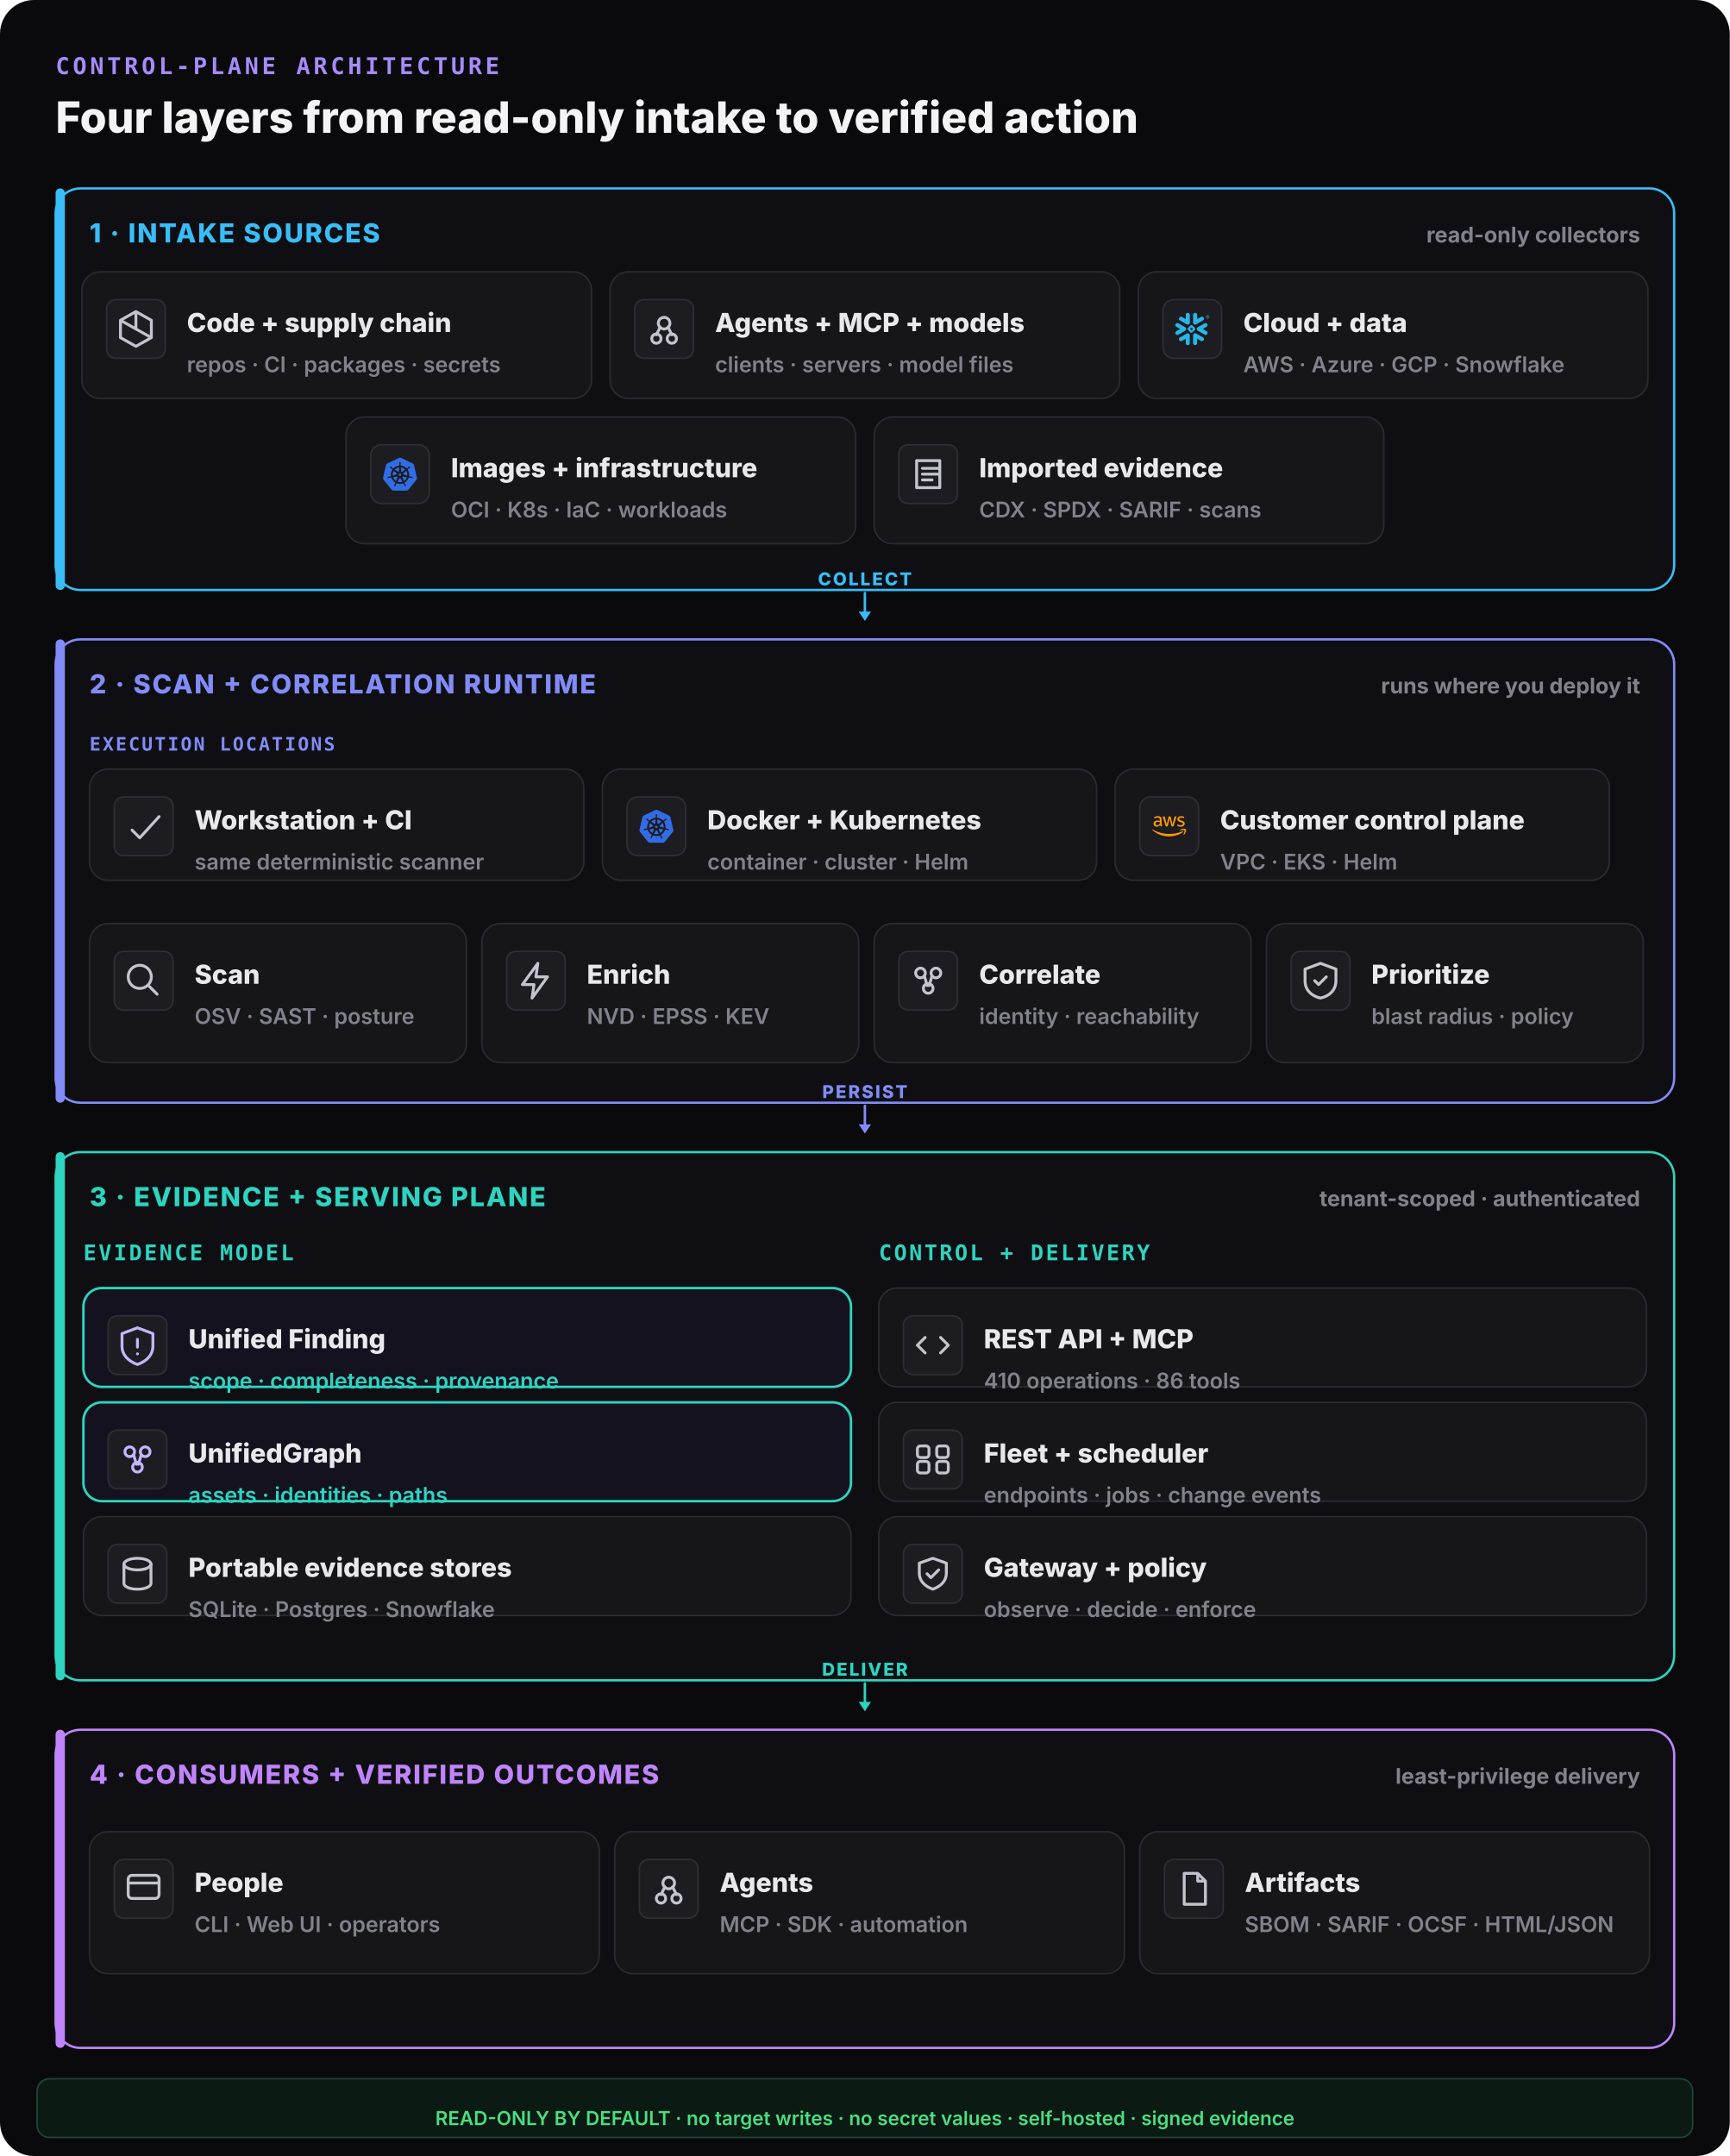
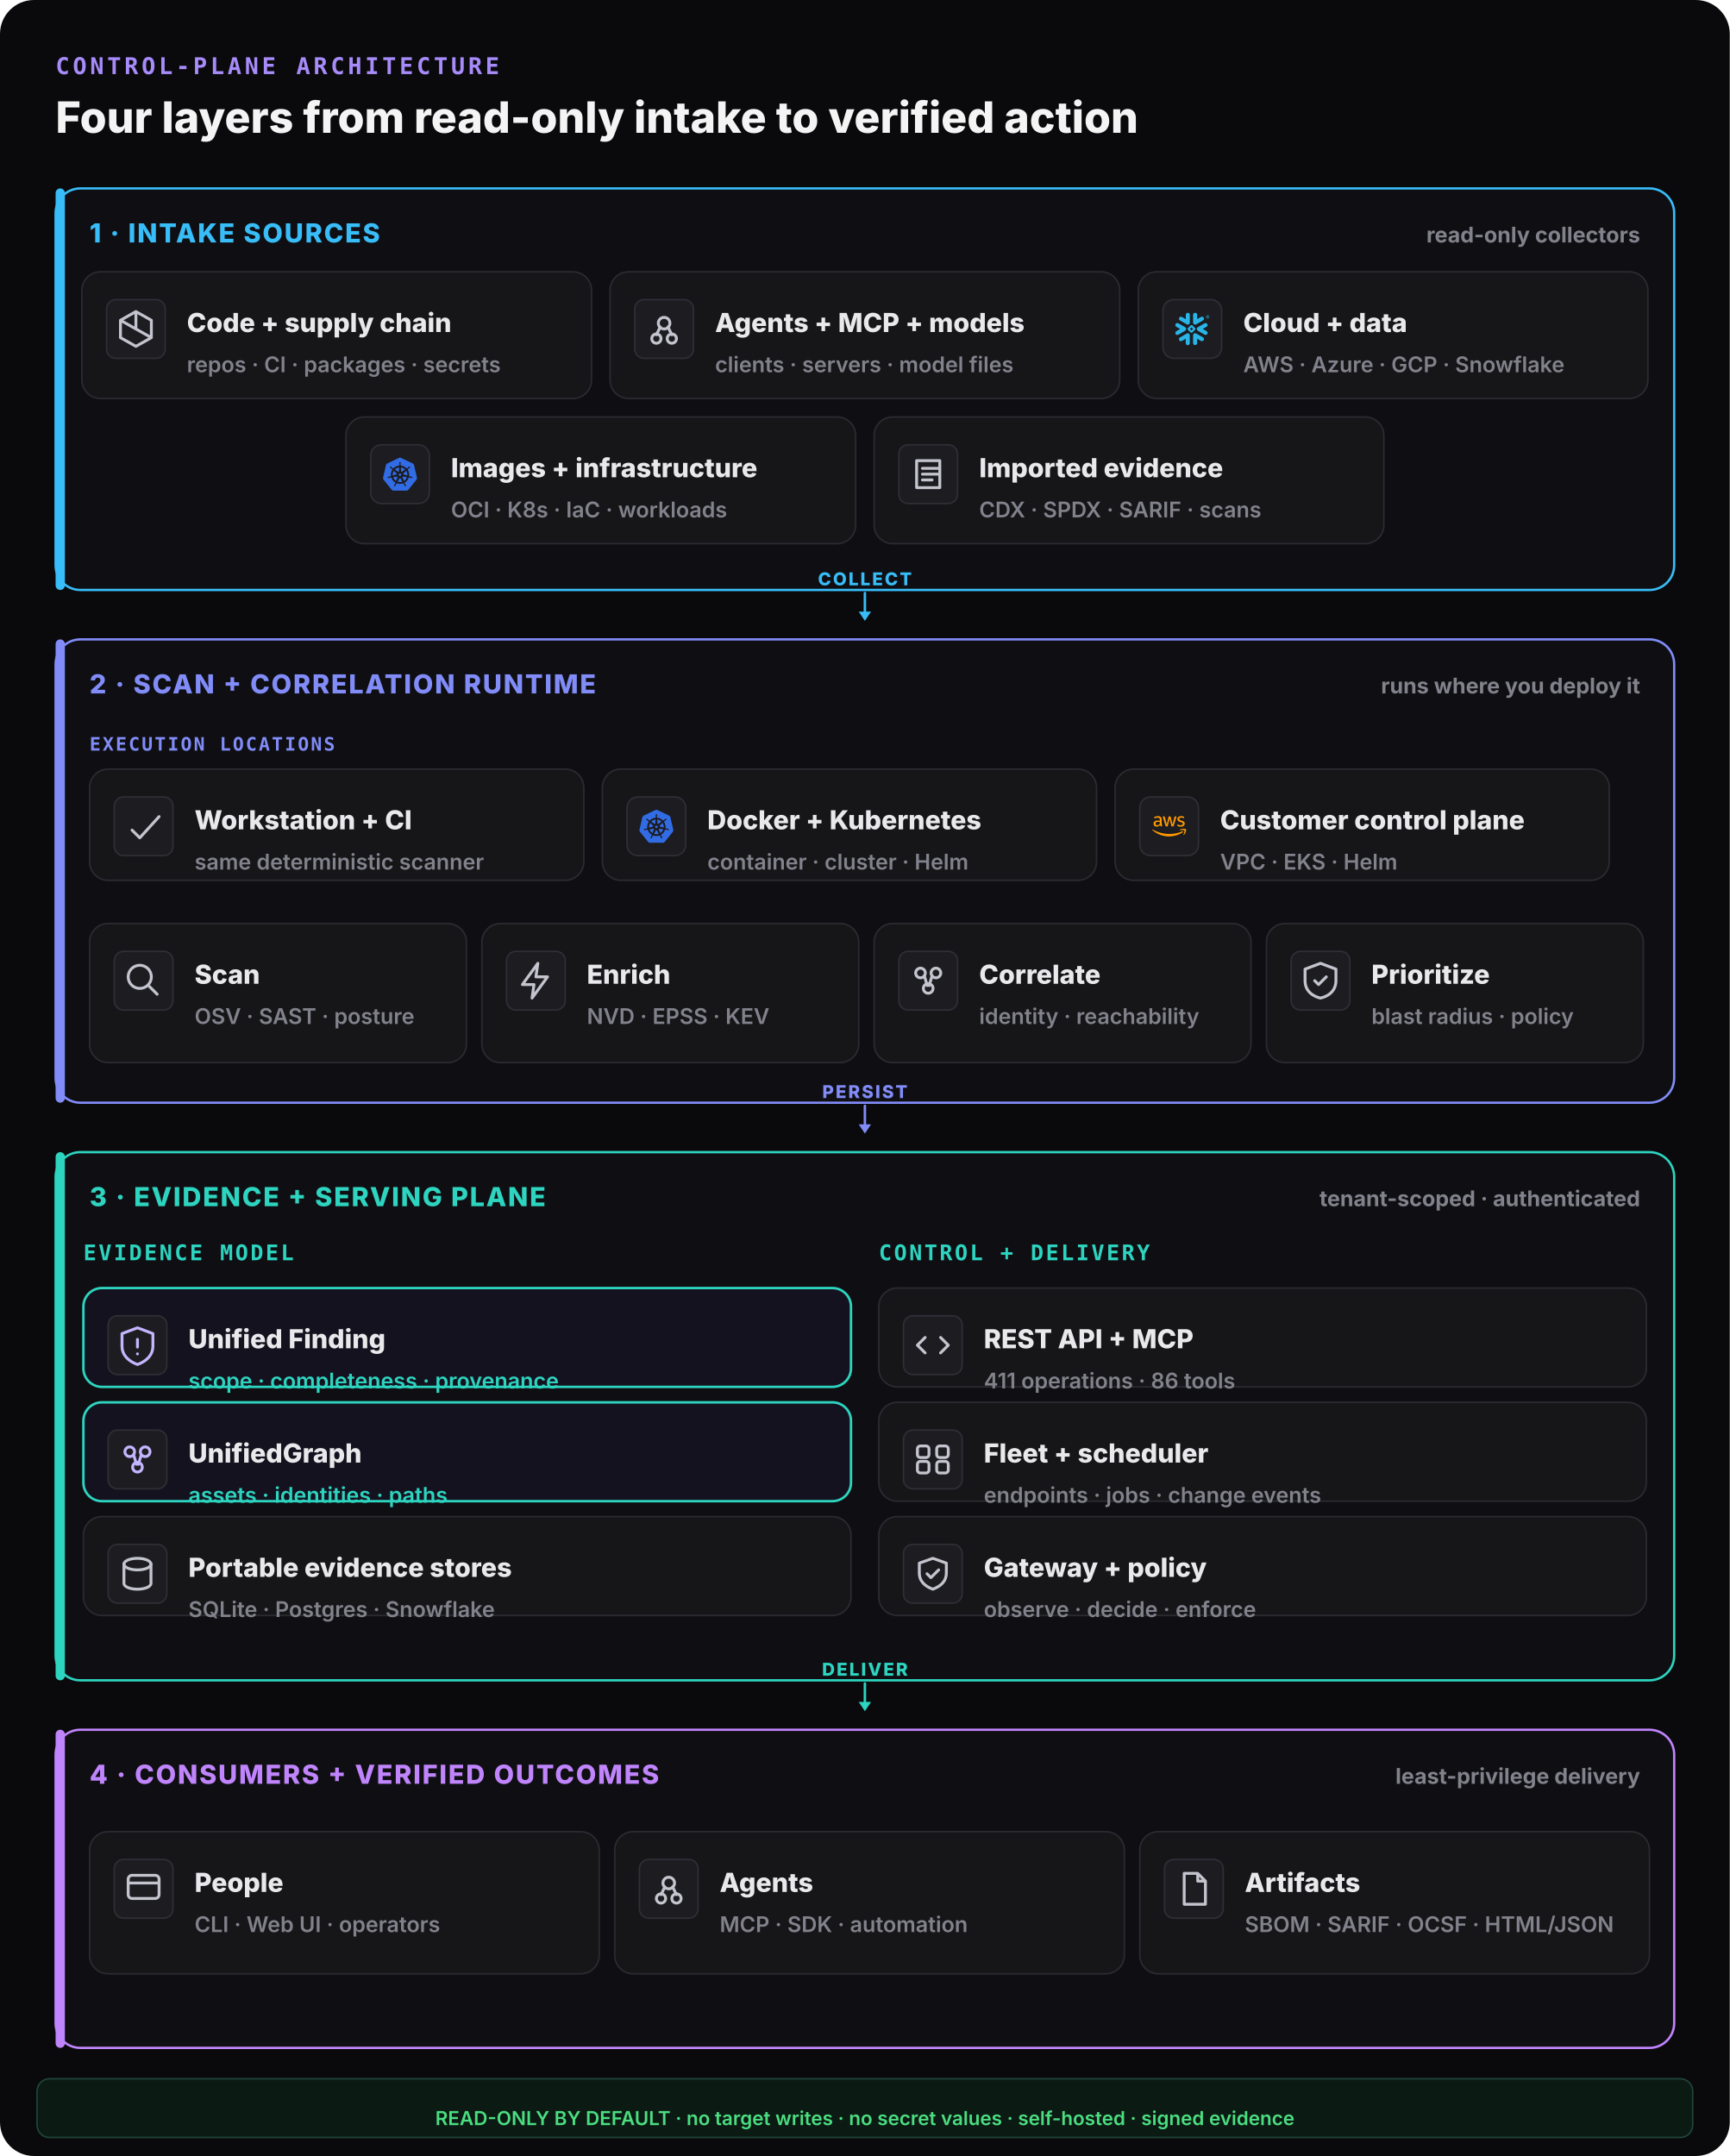
<svg xmlns="http://www.w3.org/2000/svg" width="1120" height="1396" viewBox="0 0 1120 1396" fill="none">
  <rect width="1120" height="1396" rx="22" fill="#0a0a0c" />
  <text x="36" y="48" font-family="ui-monospace,monospace" font-size="15" font-weight="800" letter-spacing="0.14em" fill="#a78bfa">CONTROL-PLANE ARCHITECTURE</text>
  <text x="36" y="86" font-family="Inter,system-ui,sans-serif" font-size="28" font-weight="800" fill="#f4f4f5">Four layers from read-only intake to verified action</text>
  <rect x="36" y="122" width="1048" height="260" rx="16" fill="#0f0f13" stroke="#38bdf8" stroke-width="1.5" />
  <rect x="36" y="122" width="6" height="260" rx="3" fill="#38bdf8" />
  <text x="58" y="157" font-family="Inter,system-ui,sans-serif" font-size="17" font-weight="800" letter-spacing="0.06em" fill="#38bdf8">1 · INTAKE SOURCES</text>
  <text x="1062" y="157" text-anchor="end" font-family="Inter,system-ui,sans-serif" font-size="14" font-weight="700" fill="#82828c">read-only collectors</text>
  <rect x="53" y="176" width="330" height="82" rx="12" fill="#161619" stroke="#2a2a31" stroke-width="1" />
  <rect x="69" y="194" width="38" height="38" rx="6" fill="#1c1c21" stroke="#2e2e35" />
  <g transform="translate(73,198) scale(1.25)" fill="none" stroke="#c4c4ce" stroke-width="1.5" stroke-linecap="round" stroke-linejoin="round">
    <path d="M12 3l8 4.5v9L12 21l-8-4.5v-9z M12 3v9 M4 7.5l16 9" />
  </g>
  <text x="121" y="215" font-family="Inter,system-ui,sans-serif" font-size="17" font-weight="800" fill="#e9e9ec">Code + supply chain</text>
  <text x="121" y="241" font-family="Inter,system-ui,sans-serif" font-size="14" font-weight="600" fill="#82828c">repos · CI · packages · secrets</text>
  <rect x="395" y="176" width="330" height="82" rx="12" fill="#161619" stroke="#2a2a31" stroke-width="1" />
  <rect x="411" y="194" width="38" height="38" rx="6" fill="#1c1c21" stroke="#2e2e35" />
  <g transform="translate(415,198) scale(1.25)" fill="none" stroke="#c4c4ce" stroke-width="1.5" stroke-linecap="round" stroke-linejoin="round">
    <circle cx="12" cy="9" r="3" />
    <circle cx="8" cy="17" r="2.4" />
    <circle cx="16" cy="17" r="2.4" />
    <path d="M10 11l-2 4 M14 11l2 4" />
  </g>
  <text x="463" y="215" font-family="Inter,system-ui,sans-serif" font-size="17" font-weight="800" fill="#e9e9ec">Agents + MCP + models</text>
  <text x="463" y="241" font-family="Inter,system-ui,sans-serif" font-size="14" font-weight="600" fill="#82828c">clients · servers · model files</text>
  <rect x="737" y="176" width="330" height="82" rx="12" fill="#161619" stroke="#2a2a31" stroke-width="1" />
  <g data-vendor="Snowflake">
    <rect x="753" y="194" width="38" height="38" rx="7" fill="#1c1c21" stroke="#2e2e35" />
    <g transform="translate(761,202) scale(0.9166667)" fill="#29B5E8">
      <path d="M24 3.459c0 .646-.418 1.18-1.141 1.18-.723 0-1.142-.534-1.142-1.18 0-.647.419-1.18 1.142-1.18.723 0 1.141.533 1.141 1.18zm-.228 0c0-.533-.38-.951-.913-.951s-.913.38-.913.95c0 .533.38.952.913.952.57 0 .913-.419.913-.951zm-1.37-.533h.495c.266 0 .456.152.456.38 0 .153-.076.229-.19.305l.19.266v.038h-.266l-.19-.266h-.229v.266h-.266zm.495.228h-.229v.267h.229c.114 0 .152-.038.152-.114.038-.077-.038-.153-.152-.153zM7.602 12.4c.038-.151.076-.304.076-.456 0-.114-.038-.228-.038-.342-.114-.343-.304-.647-.646-.838l-4.87-2.777c-.685-.38-1.56-.152-1.94.533-.381.685-.153 1.56.532 1.94l2.701 1.56-2.701 1.56c-.685.38-.913 1.256-.533 1.94.38.685 1.256.914 1.94.533l4.832-2.777c.343-.267.571-.533.647-.876zm1.332 2.626c-.266-.038-.57.038-.837.19l-4.832 2.777c-.685.38-.913 1.256-.532 1.94.38.686 1.255.914 1.94.533l2.701-1.56v3.12c0 .8.647 1.408 1.446 1.408.799 0 1.407-.647 1.407-1.408v-5.592c0-.761-.57-1.37-1.293-1.408zm4.946-6.088c.266.038.57-.038.837-.19l4.832-2.777c.685-.38.913-1.256.532-1.94-.38-.686-1.255-.914-1.94-.533l-2.701 1.56V1.975c0-.799-.647-1.408-1.446-1.408-.799 0-1.446.609-1.446 1.408V7.53c0 .76.609 1.37 1.332 1.407zM3.265 5.97l4.832 2.777c.266.152.533.19.837.19.723-.038 1.331-.684 1.331-1.407V1.975c0-.799-.646-1.408-1.407-1.408-.799 0-1.446.647-1.446 1.408v3.12l-2.701-1.56c-.685-.38-1.56-.152-1.94.533-.419.646-.19 1.521.494 1.902zm9.093 6.011a.412.412 0 00-.114-.266l-.57-.571a.346.346 0 00-.267-.114.412.412 0 00-.266.114l-.571.57a.411.411 0 00-.114.267c0 .076.038.19.114.267l.57.57a.345.345 0 00.267.114c.076 0 .19-.038.266-.114l.571-.57a.412.412 0 00.114-.267zm1.598.533L11.94 14.53c-.039.038-.153.114-.229.114h-.608a.411.411 0 01-.267-.114L8.82 12.514a.408.408 0 01-.076-.229v-.608c0-.076.038-.19.114-.267l2.016-2.016a.41.41 0 01.267-.114h.608a.41.41 0 01.267.114l2.016 2.016a.347.347 0 01.114.267v.608c-.076.077-.114.19-.19.229zm5.593 5.44l-4.832-2.777c-.266-.152-.57-.19-.837-.152-.723.038-1.332.684-1.332 1.408v5.554c0 .8.647 1.408 1.408 1.408.799 0 1.446-.647 1.446-1.408v-3.12l2.7 1.56c.686.38 1.561.152 1.941-.533.419-.646.19-1.521-.494-1.94zm2.549-7.533l-2.701 1.56 2.7 1.56c.686.38.914 1.256.533 1.94-.38.685-1.255.913-1.94.533l-4.832-2.778a1.644 1.644 0 01-.647-.798c-.037-.153-.076-.305-.076-.457 0-.114.039-.228.039-.342.114-.343.342-.647.646-.837l4.832-2.778c.685-.38 1.56-.152 1.94.533.457.609.19 1.484-.494 1.864" />
    </g>
  </g>
  <text x="805" y="215" font-family="Inter,system-ui,sans-serif" font-size="17" font-weight="800" fill="#e9e9ec">Cloud + data</text>
  <text x="805" y="241" font-family="Inter,system-ui,sans-serif" font-size="14" font-weight="600" fill="#82828c">AWS · Azure · GCP · Snowflake</text>
  <rect x="224" y="270" width="330" height="82" rx="12" fill="#161619" stroke="#2a2a31" stroke-width="1" />
  <g data-vendor="Kubernetes">
    <rect x="240" y="288" width="38" height="38" rx="7" fill="#1c1c21" stroke="#2e2e35" />
    <g transform="translate(248,296) scale(0.9166667)" fill="#326CE5">
      <path d="M10.204 14.35l.007.01-.999 2.413a5.171 5.171 0 0 1-2.075-2.597l2.578-.437.004.005a.44.44 0 0 1 .484.606zm-.833-2.129a.44.44 0 0 0 .173-.756l.002-.011L7.585 9.7a5.143 5.143 0 0 0-.73 3.255l2.514-.725.002-.009zm1.145-1.98a.44.44 0 0 0 .699-.337l.01-.005.15-2.62a5.144 5.144 0 0 0-3.01 1.442l2.147 1.523.004-.002zm.76 2.75l.723.349.722-.347.18-.78-.5-.623h-.804l-.5.623.179.779zm1.5-3.095a.44.44 0 0 0 .7.336l.008.003 2.134-1.513a5.188 5.188 0 0 0-2.992-1.442l.148 2.615.002.001zm10.876 5.97l-5.773 7.181a1.6 1.6 0 0 1-1.248.594l-9.261.003a1.6 1.6 0 0 1-1.247-.596l-5.776-7.18a1.583 1.583 0 0 1-.307-1.34L2.1 5.573c.108-.47.425-.864.863-1.073L11.305.513a1.606 1.606 0 0 1 1.385 0l8.345 3.985c.438.209.755.604.863 1.073l2.062 8.955c.108.47-.005.963-.308 1.34zm-3.289-2.057c-.042-.01-.103-.026-.145-.034-.174-.033-.315-.025-.479-.038-.35-.037-.638-.067-.895-.148-.105-.04-.18-.165-.216-.216l-.201-.059a6.45 6.45 0 0 0-.105-2.332 6.465 6.465 0 0 0-.936-2.163c.052-.047.15-.133.177-.159.008-.09.001-.183.094-.282.197-.185.444-.338.743-.522.142-.084.273-.137.415-.242.032-.024.076-.062.11-.089.24-.191.295-.52.123-.736-.172-.216-.506-.236-.745-.045-.034.027-.08.062-.111.088-.134.116-.217.23-.33.35-.246.25-.45.458-.673.609-.097.056-.239.037-.303.033l-.19.135a6.545 6.545 0 0 0-4.146-2.003l-.012-.223c-.065-.062-.143-.115-.163-.25-.022-.268.015-.557.057-.905.023-.163.061-.298.068-.475.001-.04-.001-.099-.001-.142 0-.306-.224-.555-.5-.555-.275 0-.499.249-.499.555l.001.014c0 .041-.002.092 0 .128.006.177.044.312.067.475.042.348.078.637.056.906a.545.545 0 0 1-.162.258l-.012.211a6.424 6.424 0 0 0-4.166 2.003 8.373 8.373 0 0 1-.18-.128c-.09.012-.18.04-.297-.029-.223-.15-.427-.358-.673-.608-.113-.12-.195-.234-.329-.349-.03-.026-.077-.062-.111-.088a.594.594 0 0 0-.348-.132.481.481 0 0 0-.398.176c-.172.216-.117.546.123.737l.007.005.104.083c.142.105.272.159.414.242.299.185.546.338.743.522.076.082.09.226.1.288l.16.143a6.462 6.462 0 0 0-1.02 4.506l-.208.06c-.055.072-.133.184-.215.217-.257.081-.546.11-.895.147-.164.014-.305.006-.48.039-.037.007-.09.02-.133.03l-.004.002-.007.002c-.295.071-.484.342-.423.608.061.267.349.429.645.365l.007-.001.01-.003.129-.029c.17-.046.294-.113.448-.172.33-.118.604-.217.87-.256.112-.009.23.069.288.101l.217-.037a6.5 6.5 0 0 0 2.88 3.596l-.09.218c.033.084.069.199.044.282-.097.252-.263.517-.452.813-.091.136-.185.242-.268.399-.02.037-.045.095-.064.134-.128.275-.034.591.213.71.248.12.556-.007.69-.282v-.002c.02-.039.046-.09.062-.127.07-.162.094-.301.144-.458.132-.332.205-.68.387-.897.05-.06.13-.082.215-.105l.113-.205a6.453 6.453 0 0 0 4.609.012l.106.192c.086.028.18.042.256.155.136.232.229.507.342.84.05.156.074.295.145.457.016.037.043.09.062.129.133.276.442.402.69.282.247-.118.341-.435.213-.71-.02-.039-.045-.096-.065-.134-.083-.156-.177-.261-.268-.398-.19-.296-.346-.541-.443-.793-.04-.13.007-.21.038-.294-.018-.022-.059-.144-.083-.202a6.499 6.499 0 0 0 2.88-3.622c.064.01.176.03.213.038.075-.05.144-.114.28-.104.266.039.54.138.87.256.154.06.277.128.448.173.036.01.088.019.13.028l.009.003.007.001c.297.064.584-.098.645-.365.06-.266-.128-.537-.423-.608zM16.4 9.701l-1.95 1.746v.005a.44.44 0 0 0 .173.757l.003.01 2.526.728a5.199 5.199 0 0 0-.108-1.674A5.208 5.208 0 0 0 16.4 9.7zm-4.013 5.325a.437.437 0 0 0-.404-.232.44.44 0 0 0-.372.233h-.002l-1.268 2.292a5.164 5.164 0 0 0 3.326.003l-1.27-2.296h-.01zm1.888-1.293a.44.44 0 0 0-.27.036.44.44 0 0 0-.214.572l-.003.004 1.01 2.438a5.15 5.15 0 0 0 2.081-2.615l-2.6-.44-.004.005z" />
    </g>
  </g>
  <text x="292" y="309" font-family="Inter,system-ui,sans-serif" font-size="17" font-weight="800" fill="#e9e9ec">Images + infrastructure</text>
  <text x="292" y="335" font-family="Inter,system-ui,sans-serif" font-size="14" font-weight="600" fill="#82828c">OCI · K8s · IaC · workloads</text>
  <rect x="566" y="270" width="330" height="82" rx="12" fill="#161619" stroke="#2a2a31" stroke-width="1" />
  <rect x="582" y="288" width="38" height="38" rx="6" fill="#1c1c21" stroke="#2e2e35" />
  <g transform="translate(586,292) scale(1.25)" fill="none" stroke="#c4c4ce" stroke-width="1.5" stroke-linecap="round" stroke-linejoin="round">
    <path d="M6 5h12v14H6z M9 9h8 M9 12h8 M9 15h5" />
  </g>
  <text x="634" y="309" font-family="Inter,system-ui,sans-serif" font-size="17" font-weight="800" fill="#e9e9ec">Imported evidence</text>
  <text x="634" y="335" font-family="Inter,system-ui,sans-serif" font-size="14" font-weight="600" fill="#82828c">CDX · SPDX · SARIF · scans</text>
  <line x1="560" y1="384" x2="560" y2="398" stroke="#38bdf8" stroke-width="1.6" stroke-linecap="round" />
  <polygon points="560,402 556,396 564,396" fill="#38bdf8" />
  <text x="560" y="379" text-anchor="middle" font-family="Inter,system-ui,sans-serif" font-size="11.5" font-weight="800" letter-spacing="0.1em" fill="#38bdf8">COLLECT</text>
  <rect x="36" y="414" width="1048" height="300" rx="16" fill="#0f0f13" stroke="#818cf8" stroke-width="1.5" />
  <rect x="36" y="414" width="6" height="300" rx="3" fill="#818cf8" />
  <text x="58" y="449" font-family="Inter,system-ui,sans-serif" font-size="17" font-weight="800" letter-spacing="0.06em" fill="#818cf8">2 · SCAN + CORRELATION RUNTIME</text>
  <text x="1062" y="449" text-anchor="end" font-family="Inter,system-ui,sans-serif" font-size="14" font-weight="700" fill="#82828c">runs where you deploy it</text>
  <text x="58" y="486" font-family="ui-monospace,monospace" font-size="12" font-weight="800" letter-spacing="0.1em" fill="#818cf8">EXECUTION LOCATIONS</text>
  <rect x="58" y="498" width="320" height="72" rx="12" fill="#161619" stroke="#2a2a31" stroke-width="1" />
  <rect x="74" y="516" width="38" height="38" rx="6" fill="#1c1c21" stroke="#2e2e35" />
  <g transform="translate(78,520) scale(1.25)" fill="none" stroke="#c4c4ce" stroke-width="1.5" stroke-linecap="round" stroke-linejoin="round">
    <path d="M6 14l4 4 10-11" />
  </g>
  <text x="126" y="537" font-family="Inter,system-ui,sans-serif" font-size="17" font-weight="800" fill="#e9e9ec">Workstation + CI</text>
  <text x="126" y="563" font-family="Inter,system-ui,sans-serif" font-size="14" font-weight="600" fill="#82828c">same deterministic scanner</text>
  <rect x="390" y="498" width="320" height="72" rx="12" fill="#161619" stroke="#2a2a31" stroke-width="1" />
  <g data-vendor="Kubernetes">
    <rect x="406" y="516" width="38" height="38" rx="7" fill="#1c1c21" stroke="#2e2e35" />
    <g transform="translate(414,524) scale(0.9166667)" fill="#326CE5">
      <path d="M10.204 14.35l.007.01-.999 2.413a5.171 5.171 0 0 1-2.075-2.597l2.578-.437.004.005a.44.44 0 0 1 .484.606zm-.833-2.129a.44.44 0 0 0 .173-.756l.002-.011L7.585 9.7a5.143 5.143 0 0 0-.73 3.255l2.514-.725.002-.009zm1.145-1.98a.44.44 0 0 0 .699-.337l.01-.005.15-2.62a5.144 5.144 0 0 0-3.01 1.442l2.147 1.523.004-.002zm.76 2.75l.723.349.722-.347.18-.78-.5-.623h-.804l-.5.623.179.779zm1.5-3.095a.44.44 0 0 0 .7.336l.008.003 2.134-1.513a5.188 5.188 0 0 0-2.992-1.442l.148 2.615.002.001zm10.876 5.97l-5.773 7.181a1.6 1.6 0 0 1-1.248.594l-9.261.003a1.6 1.6 0 0 1-1.247-.596l-5.776-7.18a1.583 1.583 0 0 1-.307-1.34L2.1 5.573c.108-.47.425-.864.863-1.073L11.305.513a1.606 1.606 0 0 1 1.385 0l8.345 3.985c.438.209.755.604.863 1.073l2.062 8.955c.108.47-.005.963-.308 1.34zm-3.289-2.057c-.042-.01-.103-.026-.145-.034-.174-.033-.315-.025-.479-.038-.35-.037-.638-.067-.895-.148-.105-.04-.18-.165-.216-.216l-.201-.059a6.45 6.45 0 0 0-.105-2.332 6.465 6.465 0 0 0-.936-2.163c.052-.047.15-.133.177-.159.008-.09.001-.183.094-.282.197-.185.444-.338.743-.522.142-.084.273-.137.415-.242.032-.024.076-.062.11-.089.24-.191.295-.52.123-.736-.172-.216-.506-.236-.745-.045-.034.027-.08.062-.111.088-.134.116-.217.23-.33.35-.246.25-.45.458-.673.609-.097.056-.239.037-.303.033l-.19.135a6.545 6.545 0 0 0-4.146-2.003l-.012-.223c-.065-.062-.143-.115-.163-.25-.022-.268.015-.557.057-.905.023-.163.061-.298.068-.475.001-.04-.001-.099-.001-.142 0-.306-.224-.555-.5-.555-.275 0-.499.249-.499.555l.001.014c0 .041-.002.092 0 .128.006.177.044.312.067.475.042.348.078.637.056.906a.545.545 0 0 1-.162.258l-.012.211a6.424 6.424 0 0 0-4.166 2.003 8.373 8.373 0 0 1-.18-.128c-.09.012-.18.04-.297-.029-.223-.15-.427-.358-.673-.608-.113-.12-.195-.234-.329-.349-.03-.026-.077-.062-.111-.088a.594.594 0 0 0-.348-.132.481.481 0 0 0-.398.176c-.172.216-.117.546.123.737l.007.005.104.083c.142.105.272.159.414.242.299.185.546.338.743.522.076.082.09.226.1.288l.16.143a6.462 6.462 0 0 0-1.02 4.506l-.208.06c-.055.072-.133.184-.215.217-.257.081-.546.11-.895.147-.164.014-.305.006-.48.039-.037.007-.09.02-.133.03l-.004.002-.007.002c-.295.071-.484.342-.423.608.061.267.349.429.645.365l.007-.001.01-.003.129-.029c.17-.046.294-.113.448-.172.33-.118.604-.217.87-.256.112-.009.23.069.288.101l.217-.037a6.5 6.5 0 0 0 2.88 3.596l-.09.218c.033.084.069.199.044.282-.097.252-.263.517-.452.813-.091.136-.185.242-.268.399-.02.037-.045.095-.064.134-.128.275-.034.591.213.71.248.12.556-.007.69-.282v-.002c.02-.039.046-.09.062-.127.07-.162.094-.301.144-.458.132-.332.205-.68.387-.897.05-.06.13-.082.215-.105l.113-.205a6.453 6.453 0 0 0 4.609.012l.106.192c.086.028.18.042.256.155.136.232.229.507.342.84.05.156.074.295.145.457.016.037.043.09.062.129.133.276.442.402.69.282.247-.118.341-.435.213-.71-.02-.039-.045-.096-.065-.134-.083-.156-.177-.261-.268-.398-.19-.296-.346-.541-.443-.793-.04-.13.007-.21.038-.294-.018-.022-.059-.144-.083-.202a6.499 6.499 0 0 0 2.88-3.622c.064.01.176.03.213.038.075-.05.144-.114.28-.104.266.039.54.138.87.256.154.06.277.128.448.173.036.01.088.019.13.028l.009.003.007.001c.297.064.584-.098.645-.365.06-.266-.128-.537-.423-.608zM16.4 9.701l-1.95 1.746v.005a.44.44 0 0 0 .173.757l.003.01 2.526.728a5.199 5.199 0 0 0-.108-1.674A5.208 5.208 0 0 0 16.4 9.7zm-4.013 5.325a.437.437 0 0 0-.404-.232.44.44 0 0 0-.372.233h-.002l-1.268 2.292a5.164 5.164 0 0 0 3.326.003l-1.27-2.296h-.01zm1.888-1.293a.44.44 0 0 0-.27.036.44.44 0 0 0-.214.572l-.003.004 1.01 2.438a5.15 5.15 0 0 0 2.081-2.615l-2.6-.44-.004.005z" />
    </g>
  </g>
  <text x="458" y="537" font-family="Inter,system-ui,sans-serif" font-size="17" font-weight="800" fill="#e9e9ec">Docker + Kubernetes</text>
  <text x="458" y="563" font-family="Inter,system-ui,sans-serif" font-size="14" font-weight="600" fill="#82828c">container · cluster · Helm</text>
  <rect x="722" y="498" width="320" height="72" rx="12" fill="#161619" stroke="#2a2a31" stroke-width="1" />
  <g data-vendor="AWS">
    <rect x="738" y="516" width="38" height="38" rx="7" fill="#1c1c21" stroke="#2e2e35" />
    <g transform="translate(746,524) scale(0.9166667)" fill="#FF9900">
      <path d="M6.763 10.036c0 .296.032.535.088.71.064.176.144.368.256.576.04.063.056.127.056.183 0 .08-.048.16-.152.24l-.503.335a.383.383 0 0 1-.208.072c-.08 0-.16-.04-.239-.112a2.47 2.47 0 0 1-.287-.375 6.18 6.18 0 0 1-.248-.471c-.622.734-1.405 1.101-2.347 1.101-.67 0-1.205-.191-1.596-.574-.391-.384-.59-.894-.59-1.533 0-.678.239-1.23.726-1.644.487-.415 1.133-.623 1.955-.623.272 0 .551.024.846.064.296.04.6.104.918.176v-.583c0-.607-.127-1.03-.375-1.277-.255-.248-.686-.367-1.3-.367-.28 0-.568.031-.863.103-.295.072-.583.16-.862.272a2.287 2.287 0 0 1-.28.104.488.488 0 0 1-.127.023c-.112 0-.168-.08-.168-.247v-.391c0-.128.016-.224.056-.28a.597.597 0 0 1 .224-.167c.279-.144.614-.264 1.005-.36a4.84 4.84 0 0 1 1.246-.151c.95 0 1.644.216 2.091.647.439.43.662 1.085.662 1.963v2.586zm-3.24 1.214c.263 0 .534-.048.822-.144.287-.096.543-.271.758-.51.128-.152.224-.32.272-.512.047-.191.08-.423.08-.694v-.335a6.66 6.66 0 0 0-.735-.136 6.02 6.02 0 0 0-.75-.048c-.535 0-.926.104-1.19.32-.263.215-.39.518-.39.917 0 .375.095.655.295.846.191.2.47.296.838.296zm6.41.862c-.144 0-.24-.024-.304-.08-.064-.048-.12-.16-.168-.311L7.586 5.55a1.398 1.398 0 0 1-.072-.32c0-.128.064-.2.191-.2h.783c.151 0 .255.025.31.08.065.048.113.16.16.312l1.342 5.284 1.245-5.284c.04-.16.088-.264.151-.312a.549.549 0 0 1 .32-.08h.638c.152 0 .256.025.32.08.063.048.12.16.151.312l1.261 5.348 1.381-5.348c.048-.16.104-.264.16-.312a.52.52 0 0 1 .311-.08h.743c.127 0 .2.065.2.2 0 .04-.009.08-.017.128a1.137 1.137 0 0 1-.056.2l-1.923 6.17c-.048.16-.104.263-.168.311a.51.51 0 0 1-.303.08h-.687c-.151 0-.255-.024-.32-.08-.063-.056-.119-.16-.15-.32l-1.238-5.148-1.23 5.14c-.04.16-.087.264-.15.32-.065.056-.177.08-.32.08zm10.256.215c-.415 0-.83-.048-1.229-.143-.399-.096-.71-.2-.918-.32-.128-.071-.215-.151-.247-.223a.563.563 0 0 1-.048-.224v-.407c0-.167.064-.247.183-.247.048 0 .096.008.144.024.048.016.12.048.2.08.271.12.566.215.878.279.319.064.63.096.95.096.502 0 .894-.088 1.165-.264a.86.86 0 0 0 .415-.758.777.777 0 0 0-.215-.559c-.144-.151-.416-.287-.807-.415l-1.157-.36c-.583-.183-1.014-.454-1.277-.813a1.902 1.902 0 0 1-.4-1.158c0-.335.073-.63.216-.886.144-.255.335-.479.575-.654.24-.184.51-.32.83-.415.32-.096.655-.136 1.006-.136.175 0 .359.008.535.032.183.024.35.056.518.088.16.04.312.08.455.127.144.048.256.096.336.144a.69.69 0 0 1 .24.2.43.43 0 0 1 .071.263v.375c0 .168-.064.256-.184.256a.83.83 0 0 1-.303-.096 3.652 3.652 0 0 0-1.532-.311c-.455 0-.815.071-1.062.223-.248.152-.375.383-.375.71 0 .224.08.416.24.567.159.152.454.304.877.44l1.134.358c.574.184.99.44 1.237.767.247.327.367.702.367 1.117 0 .343-.072.655-.207.926-.144.272-.336.511-.583.703-.248.2-.543.343-.886.447-.36.111-.734.167-1.142.167zM21.698 16.207c-2.626 1.94-6.442 2.969-9.722 2.969-4.598 0-8.74-1.7-11.87-4.526-.247-.223-.024-.527.272-.351 3.384 1.963 7.559 3.153 11.877 3.153 2.914 0 6.114-.607 9.06-1.852.439-.2.814.287.383.607zM22.792 14.961c-.336-.43-2.22-.207-3.074-.103-.255.032-.295-.192-.063-.36 1.5-1.053 3.967-.75 4.254-.399.287.36-.08 2.826-1.485 4.007-.215.184-.423.088-.327-.151.32-.79 1.03-2.57.695-2.994z" />
    </g>
  </g>
  <text x="790" y="537" font-family="Inter,system-ui,sans-serif" font-size="17" font-weight="800" fill="#e9e9ec">Customer control plane</text>
  <text x="790" y="563" font-family="Inter,system-ui,sans-serif" font-size="14" font-weight="600" fill="#82828c">VPC · EKS · Helm</text>
  <rect x="58" y="598" width="244" height="90" rx="12" fill="#161619" stroke="#2a2a31" stroke-width="1" />
  <rect x="74" y="616" width="38" height="38" rx="6" fill="#1c1c21" stroke="#2e2e35" />
  <g transform="translate(78,620) scale(1.25)" fill="none" stroke="#c4c4ce" stroke-width="1.5" stroke-linecap="round" stroke-linejoin="round">
    <circle cx="10" cy="10" r="6" />
    <path d="M15 15l4 4" />
  </g>
  <text x="126" y="637" font-family="Inter,system-ui,sans-serif" font-size="17" font-weight="800" fill="#e9e9ec">Scan</text>
  <text x="126" y="663" font-family="Inter,system-ui,sans-serif" font-size="14" font-weight="600" fill="#82828c">OSV · SAST · posture</text>
  <rect x="312" y="598" width="244" height="90" rx="12" fill="#161619" stroke="#2a2a31" stroke-width="1" />
  <rect x="328" y="616" width="38" height="38" rx="6" fill="#1c1c21" stroke="#2e2e35" />
  <g transform="translate(332,620) scale(1.25)" fill="none" stroke="#c4c4ce" stroke-width="1.5" stroke-linecap="round" stroke-linejoin="round">
    <path d="M13 3L5 14h6l-1 7 8-11h-6z" />
  </g>
  <text x="380" y="637" font-family="Inter,system-ui,sans-serif" font-size="17" font-weight="800" fill="#e9e9ec">Enrich</text>
  <text x="380" y="663" font-family="Inter,system-ui,sans-serif" font-size="14" font-weight="600" fill="#82828c">NVD · EPSS · KEV</text>
  <rect x="566" y="598" width="244" height="90" rx="12" fill="#161619" stroke="#2a2a31" stroke-width="1" />
  <rect x="582" y="616" width="38" height="38" rx="6" fill="#1c1c21" stroke="#2e2e35" />
  <g transform="translate(586,620) scale(1.25)" fill="none" stroke="#c4c4ce" stroke-width="1.5" stroke-linecap="round" stroke-linejoin="round">
    <circle cx="8" cy="8" r="2.5" />
    <circle cx="16" cy="8" r="2.5" />
    <circle cx="12" cy="16" r="2.5" />
    <path d="M10 9.5l1.5 5 M14 9.5l-1.5 5" />
  </g>
  <text x="634" y="637" font-family="Inter,system-ui,sans-serif" font-size="17" font-weight="800" fill="#e9e9ec">Correlate</text>
  <text x="634" y="663" font-family="Inter,system-ui,sans-serif" font-size="14" font-weight="600" fill="#82828c">identity · reachability</text>
  <rect x="820" y="598" width="244" height="90" rx="12" fill="#161619" stroke="#2a2a31" stroke-width="1" />
  <rect x="836" y="616" width="38" height="38" rx="6" fill="#1c1c21" stroke="#2e2e35" />
  <g transform="translate(840,620) scale(1.25)" fill="none" stroke="#c4c4ce" stroke-width="1.5" stroke-linecap="round" stroke-linejoin="round">
    <path d="M12 3l8 3v6c0 5-3.5 8-8 9-4.5-1-8-4-8-9V6z" />
    <path d="M9 12l2 2 4-4" />
  </g>
  <text x="888" y="637" font-family="Inter,system-ui,sans-serif" font-size="17" font-weight="800" fill="#e9e9ec">Prioritize</text>
  <text x="888" y="663" font-family="Inter,system-ui,sans-serif" font-size="14" font-weight="600" fill="#82828c">blast radius · policy</text>
  <line x1="560" y1="716" x2="560" y2="730" stroke="#818cf8" stroke-width="1.6" stroke-linecap="round" />
  <polygon points="560,734 556,728 564,728" fill="#818cf8" />
  <text x="560" y="711" text-anchor="middle" font-family="Inter,system-ui,sans-serif" font-size="11.5" font-weight="800" letter-spacing="0.1em" fill="#818cf8">PERSIST</text>
  <rect x="36" y="746" width="1048" height="342" rx="16" fill="#0f0f13" stroke="#2dd4bf" stroke-width="1.5" />
  <rect x="36" y="746" width="6" height="342" rx="3" fill="#2dd4bf" />
  <text x="58" y="781" font-family="Inter,system-ui,sans-serif" font-size="17" font-weight="800" letter-spacing="0.06em" fill="#2dd4bf">3 · EVIDENCE + SERVING PLANE</text>
  <text x="1062" y="781" text-anchor="end" font-family="Inter,system-ui,sans-serif" font-size="14" font-weight="700" fill="#82828c">tenant-scoped · authenticated</text>
  <text x="54" y="816" font-family="ui-monospace,monospace" font-size="14" font-weight="800" letter-spacing="0.1em" fill="#2dd4bf">EVIDENCE MODEL</text>
  <text x="569" y="816" font-family="ui-monospace,monospace" font-size="14" font-weight="800" letter-spacing="0.1em" fill="#2dd4bf">CONTROL + DELIVERY</text>
  <rect x="54" y="834" width="497" height="64" rx="12" fill="#15121f" stroke="#2dd4bf" stroke-width="1.6" />
  <rect x="70" y="852" width="38" height="38" rx="6" fill="#1c1c21" stroke="#2e2e35" />
  <g transform="translate(74,856) scale(1.25)" fill="none" stroke="#c4b5fd" stroke-width="1.5" stroke-linecap="round" stroke-linejoin="round">
    <path d="M12 3l8 3v6.5c0 4.5-3.2 7.8-8 9.5-4.8-1.7-8-5-8-9.5V6z" />
    <path d="M12 9v4" />
    <path d="M12 16.5h.01" />
  </g>
  <text x="122" y="873" font-family="Inter,system-ui,sans-serif" font-size="17" font-weight="800" fill="#e9e9ec">Unified Finding</text>
  <text x="122" y="899" font-family="Inter,system-ui,sans-serif" font-size="14" font-weight="600" fill="#2dd4bf">scope · completeness · provenance</text>
  <rect x="54" y="908" width="497" height="64" rx="12" fill="#15121f" stroke="#2dd4bf" stroke-width="1.6" />
  <rect x="70" y="926" width="38" height="38" rx="6" fill="#1c1c21" stroke="#2e2e35" />
  <g transform="translate(74,930) scale(1.25)" fill="none" stroke="#c4b5fd" stroke-width="1.5" stroke-linecap="round" stroke-linejoin="round">
    <circle cx="8" cy="8" r="2.5" />
    <circle cx="16" cy="8" r="2.5" />
    <circle cx="12" cy="16" r="2.5" />
    <path d="M10 9.5l1.5 5 M14 9.5l-1.5 5" />
  </g>
  <text x="122" y="947" font-family="Inter,system-ui,sans-serif" font-size="17" font-weight="800" fill="#e9e9ec">UnifiedGraph</text>
  <text x="122" y="973" font-family="Inter,system-ui,sans-serif" font-size="14" font-weight="600" fill="#2dd4bf">assets · identities · paths</text>
  <rect x="54" y="982" width="497" height="64" rx="12" fill="#161619" stroke="#2a2a31" stroke-width="1" />
  <rect x="70" y="1000" width="38" height="38" rx="6" fill="#1c1c21" stroke="#2e2e35" />
  <g transform="translate(74,1004) scale(1.25)" fill="none" stroke="#c4c4ce" stroke-width="1.5" stroke-linecap="round" stroke-linejoin="round">
    <ellipse cx="12" cy="7" rx="7" ry="3" />
    <path d="M5 7v10c0 1.7 3.1 3 7 3s7-1.3 7-3V7" />
  </g>
  <text x="122" y="1021" font-family="Inter,system-ui,sans-serif" font-size="17" font-weight="800" fill="#e9e9ec">Portable evidence stores</text>
  <text x="122" y="1047" font-family="Inter,system-ui,sans-serif" font-size="14" font-weight="600" fill="#82828c">SQLite · Postgres · Snowflake</text>
  <rect x="569" y="834" width="497" height="64" rx="12" fill="#161619" stroke="#2a2a31" stroke-width="1" />
  <rect x="585" y="852" width="38" height="38" rx="6" fill="#1c1c21" stroke="#2e2e35" />
  <g transform="translate(589,856) scale(1.25)" fill="none" stroke="#c4c4ce" stroke-width="1.5" stroke-linecap="round" stroke-linejoin="round">
    <path d="M8 8l-4 4 4 4M16 8l4 4-4 4" />
  </g>
  <text x="637" y="873" font-family="Inter,system-ui,sans-serif" font-size="17" font-weight="800" fill="#e9e9ec">REST API + MCP</text>
-   <text x="637" y="899" font-family="Inter,system-ui,sans-serif" font-size="14" font-weight="600" fill="#82828c">410 operations · 86 tools</text>
+   <text x="637" y="899" font-family="Inter,system-ui,sans-serif" font-size="14" font-weight="600" fill="#82828c">411 operations · 86 tools</text>
  <rect x="569" y="908" width="497" height="64" rx="12" fill="#161619" stroke="#2a2a31" stroke-width="1" />
  <rect x="585" y="926" width="38" height="38" rx="6" fill="#1c1c21" stroke="#2e2e35" />
  <g transform="translate(589,930) scale(1.25)" fill="none" stroke="#c4c4ce" stroke-width="1.5" stroke-linecap="round" stroke-linejoin="round">
    <rect x="4" y="5" width="6" height="6" rx="1.5" />
    <rect x="14" y="5" width="6" height="6" rx="1.5" />
    <rect x="4" y="13" width="6" height="6" rx="1.5" />
    <rect x="14" y="13" width="6" height="6" rx="1.5" />
  </g>
  <text x="637" y="947" font-family="Inter,system-ui,sans-serif" font-size="17" font-weight="800" fill="#e9e9ec">Fleet + scheduler</text>
  <text x="637" y="973" font-family="Inter,system-ui,sans-serif" font-size="14" font-weight="600" fill="#82828c">endpoints · jobs · change events</text>
  <rect x="569" y="982" width="497" height="64" rx="12" fill="#161619" stroke="#2a2a31" stroke-width="1" />
  <rect x="585" y="1000" width="38" height="38" rx="6" fill="#1c1c21" stroke="#2e2e35" />
  <g transform="translate(589,1004) scale(1.25)" fill="none" stroke="#c4c4ce" stroke-width="1.5" stroke-linecap="round" stroke-linejoin="round">
    <path d="M12 4l7 2.5v5c0 4.5-3 7-7 8.5-4-1.5-7-4-7-8.5v-5z" />
    <path d="M9 12l2 2 4-4" />
  </g>
  <text x="637" y="1021" font-family="Inter,system-ui,sans-serif" font-size="17" font-weight="800" fill="#e9e9ec">Gateway + policy</text>
  <text x="637" y="1047" font-family="Inter,system-ui,sans-serif" font-size="14" font-weight="600" fill="#82828c">observe · decide · enforce</text>
  <line x1="560" y1="1090" x2="560" y2="1104" stroke="#2dd4bf" stroke-width="1.6" stroke-linecap="round" />
  <polygon points="560,1108 556,1102 564,1102" fill="#2dd4bf" />
  <text x="560" y="1085" text-anchor="middle" font-family="Inter,system-ui,sans-serif" font-size="11.5" font-weight="800" letter-spacing="0.1em" fill="#2dd4bf">DELIVER</text>
  <rect x="36" y="1120" width="1048" height="206" rx="16" fill="#0f0f13" stroke="#c084fc" stroke-width="1.5" />
  <rect x="36" y="1120" width="6" height="206" rx="3" fill="#c084fc" />
  <text x="58" y="1155" font-family="Inter,system-ui,sans-serif" font-size="17" font-weight="800" letter-spacing="0.06em" fill="#c084fc">4 · CONSUMERS + VERIFIED OUTCOMES</text>
  <text x="1062" y="1155" text-anchor="end" font-family="Inter,system-ui,sans-serif" font-size="14" font-weight="700" fill="#82828c">least-privilege delivery</text>
  <rect x="58" y="1186" width="330" height="92" rx="12" fill="#161619" stroke="#2a2a31" stroke-width="1" />
  <rect x="74" y="1204" width="38" height="38" rx="6" fill="#1c1c21" stroke="#2e2e35" />
  <g transform="translate(78,1208) scale(1.25)" fill="none" stroke="#c4c4ce" stroke-width="1.5" stroke-linecap="round" stroke-linejoin="round">
    <rect x="4" y="5" width="16" height="12" rx="2" />
    <path d="M4 9h16" />
  </g>
  <text x="126" y="1225" font-family="Inter,system-ui,sans-serif" font-size="17" font-weight="800" fill="#e9e9ec">People</text>
  <text x="126" y="1251" font-family="Inter,system-ui,sans-serif" font-size="14" font-weight="600" fill="#82828c">CLI · Web UI · operators</text>
  <rect x="398" y="1186" width="330" height="92" rx="12" fill="#161619" stroke="#2a2a31" stroke-width="1" />
  <rect x="414" y="1204" width="38" height="38" rx="6" fill="#1c1c21" stroke="#2e2e35" />
  <g transform="translate(418,1208) scale(1.25)" fill="none" stroke="#c4c4ce" stroke-width="1.5" stroke-linecap="round" stroke-linejoin="round">
    <circle cx="12" cy="9" r="3" />
    <circle cx="8" cy="17" r="2.4" />
    <circle cx="16" cy="17" r="2.4" />
    <path d="M10 11l-2 4 M14 11l2 4" />
  </g>
  <text x="466" y="1225" font-family="Inter,system-ui,sans-serif" font-size="17" font-weight="800" fill="#e9e9ec">Agents</text>
  <text x="466" y="1251" font-family="Inter,system-ui,sans-serif" font-size="14" font-weight="600" fill="#82828c">MCP · SDK · automation</text>
  <rect x="738" y="1186" width="330" height="92" rx="12" fill="#161619" stroke="#2a2a31" stroke-width="1" />
  <rect x="754" y="1204" width="38" height="38" rx="6" fill="#1c1c21" stroke="#2e2e35" />
  <g transform="translate(758,1208) scale(1.25)" fill="none" stroke="#c4c4ce" stroke-width="1.5" stroke-linecap="round" stroke-linejoin="round">
    <path d="M7 4h7l4 4v12H7z M14 4v4h4" />
  </g>
  <text x="806" y="1225" font-family="Inter,system-ui,sans-serif" font-size="17" font-weight="800" fill="#e9e9ec">Artifacts</text>
  <text x="806" y="1251" font-family="Inter,system-ui,sans-serif" font-size="14" font-weight="600" fill="#82828c">SBOM · SARIF · OCSF · HTML/JSON</text>
  <rect x="24" y="1346" width="1072" height="38" rx="8" fill="#0c1a14" stroke="#1f4438" />
  <text x="560" y="1376" text-anchor="middle" font-family="Inter,system-ui,sans-serif" font-size="12.5" font-weight="600" fill="#4ade80">READ-ONLY BY DEFAULT · no target writes · no secret values · self-hosted · signed evidence</text>
</svg>
